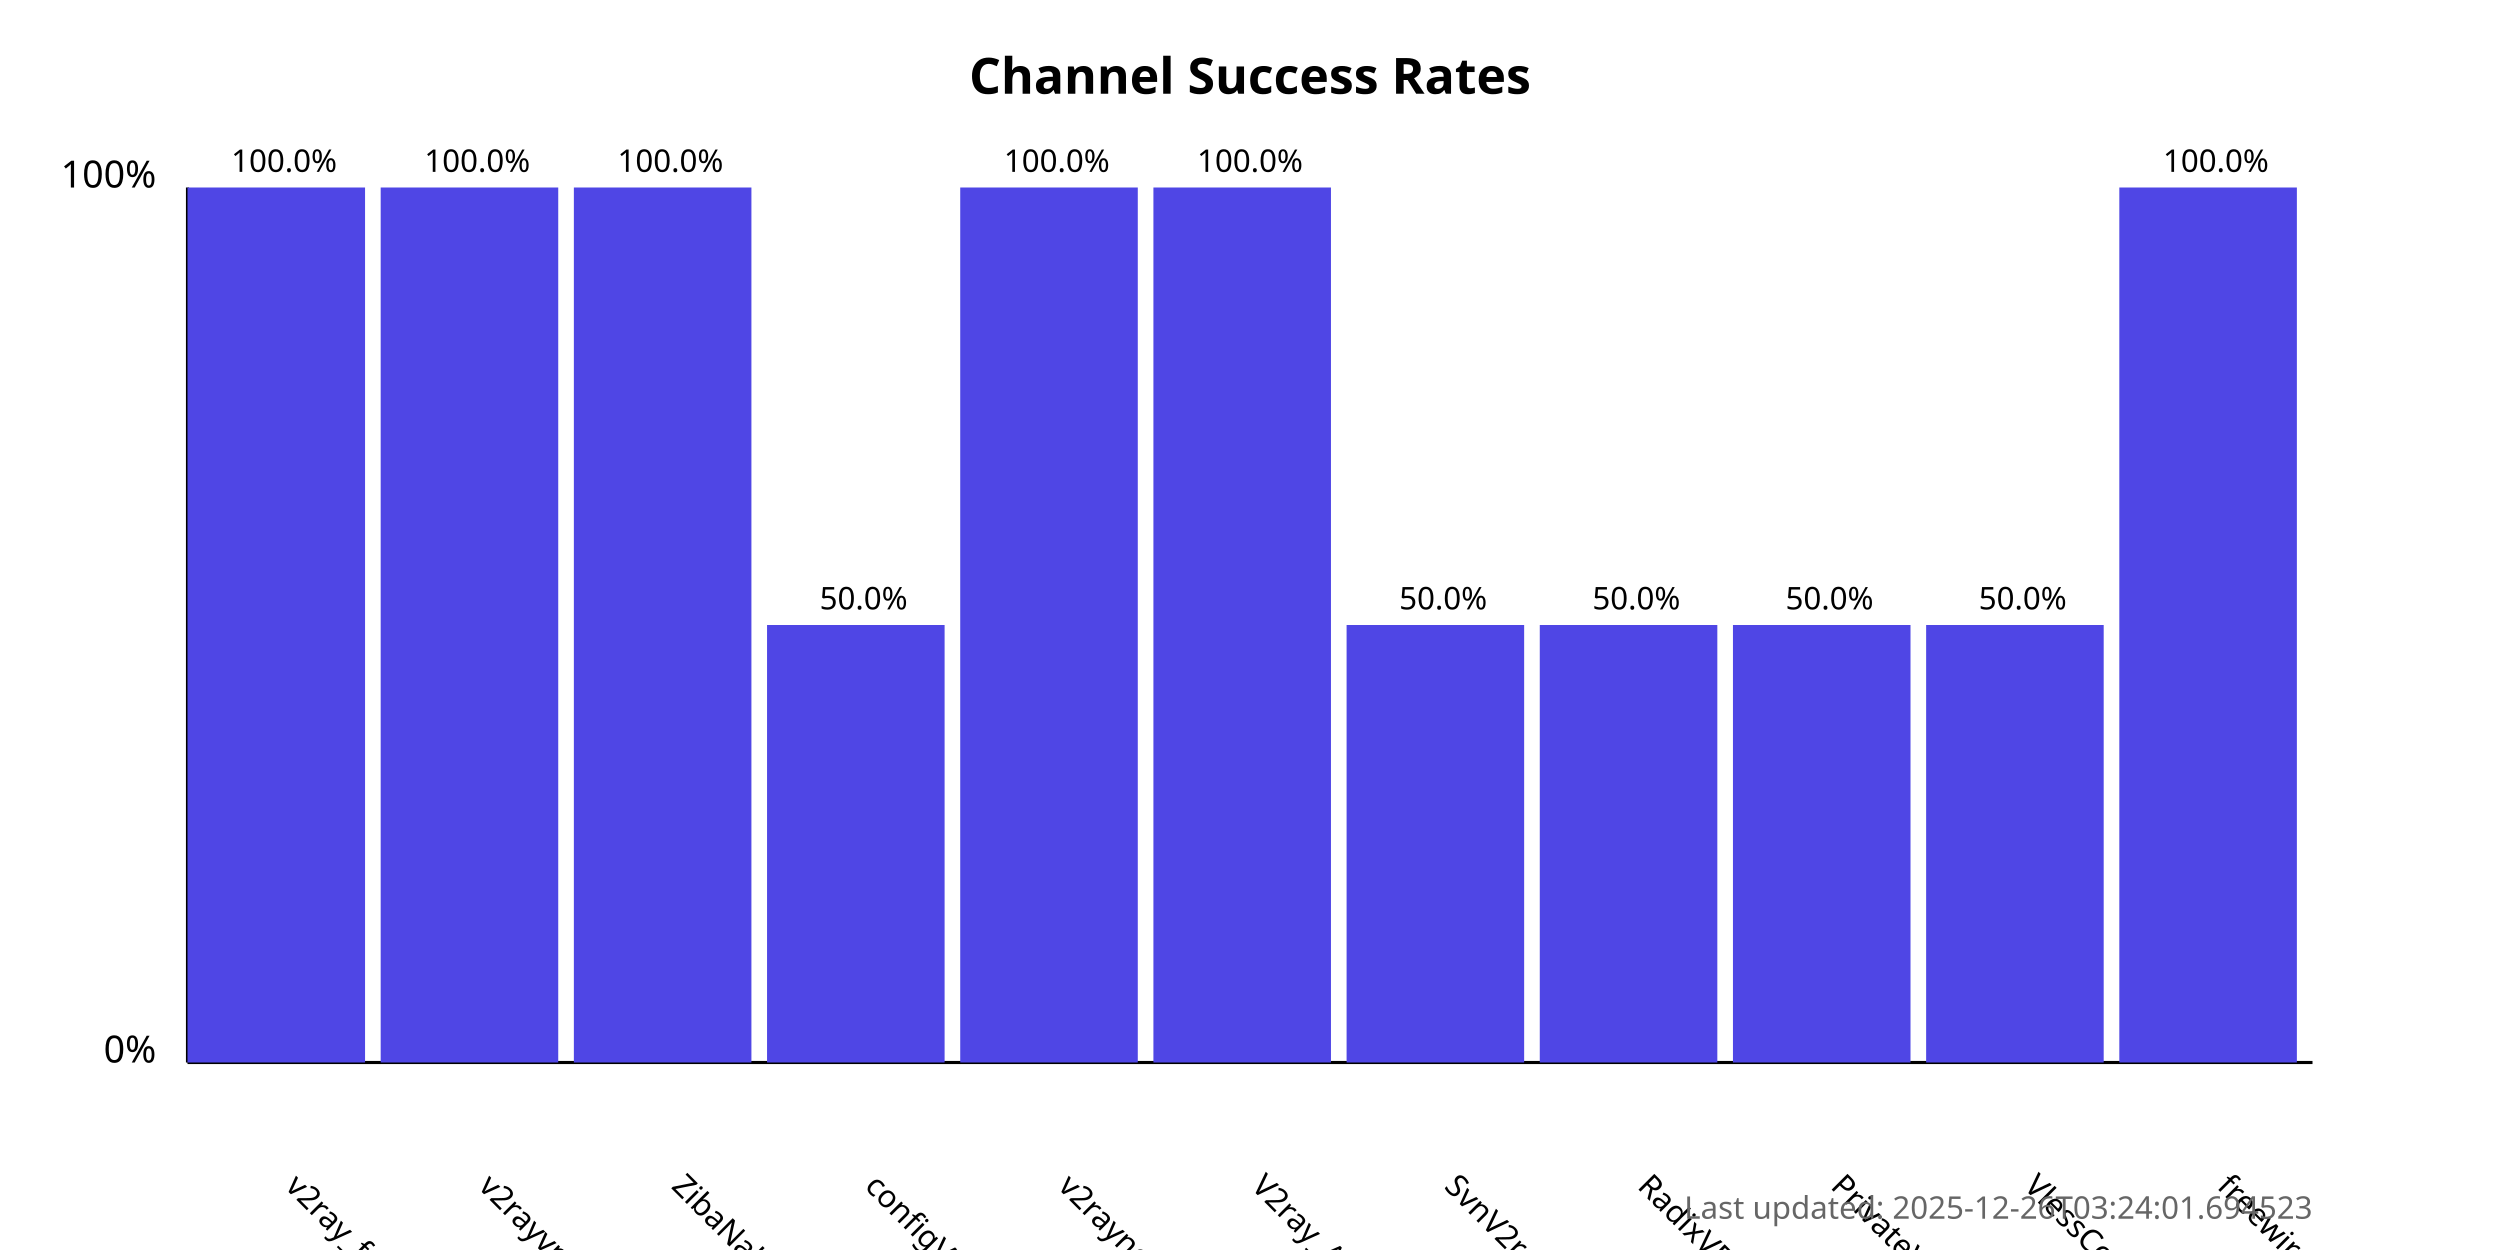
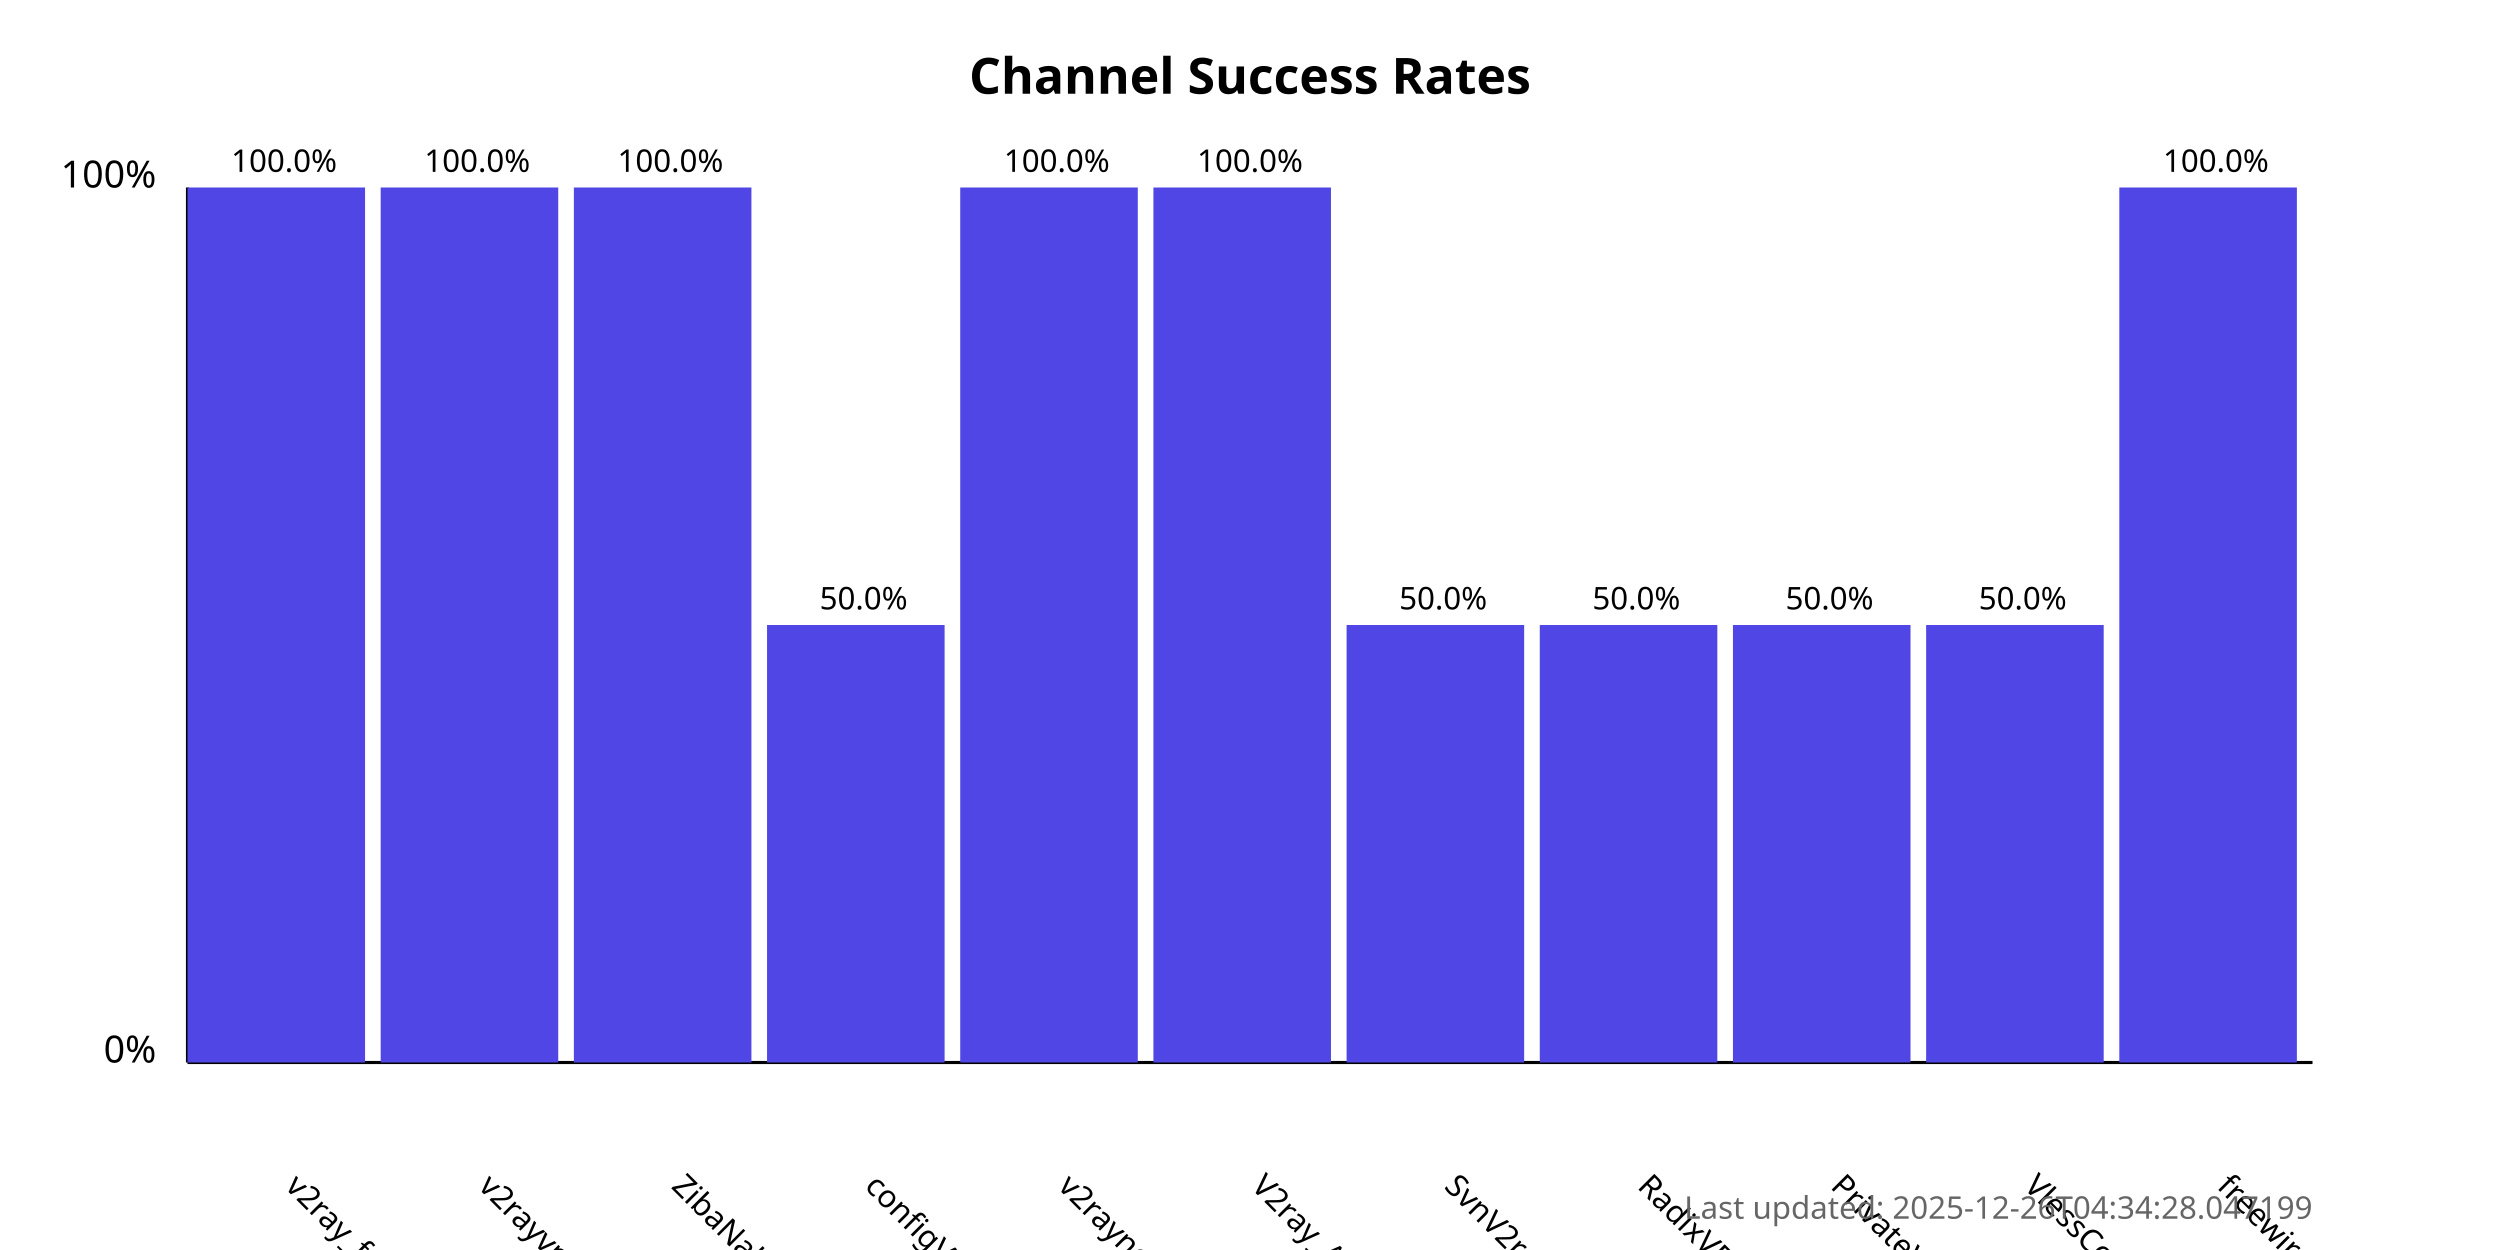
<svg xmlns="http://www.w3.org/2000/svg" width="800" height="400">
  <style>
            .chart-title { font: bold 16px sans-serif; }
            .axis-label { font: 12px sans-serif; }
            .tick-label { font: 10px sans-serif; }
            .bar { fill: #4f46e5; }
            .bar:hover { fill: #6366f1; }
            .timestamp { font: 10px sans-serif; fill: #666; }
        </style>
  <text x="400.0" y="30" text-anchor="middle" class="chart-title">
            Channel Success Rates
        </text>
  <line x1="60" y1="340" x2="60" y2="60" stroke="black" stroke-width="1" />
  <line x1="60" y1="340" x2="740" y2="340" stroke="black" stroke-width="1" />
  <text x="50" y="340" text-anchor="end" class="axis-label">0%</text>
  <text x="50" y="60" text-anchor="end" class="axis-label">100%</text>
  <g>
    <rect x="60" y="60.0" width="56.818" height="280.0" class="bar" />
    <text x="90.909" y="380" transform="rotate(45, 90.90909, 380)" text-anchor="start" class="tick-label">
                v2ray_free_conf
            </text>
    <text x="90.909" y="55.0" text-anchor="middle" class="tick-label">
                100.0%
            </text>
  </g>
  <g>
    <rect x="121.818" y="60.0" width="56.818" height="280.0" class="bar" />
    <text x="152.727" y="380" transform="rotate(45, 152.7273, 380)" text-anchor="start" class="tick-label">
                v2rayvpno
            </text>
    <text x="152.727" y="55.0" text-anchor="middle" class="tick-label">
                100.0%
            </text>
  </g>
  <g>
    <rect x="183.636" y="60.0" width="56.818" height="280.0" class="bar" />
    <text x="214.545" y="380" transform="rotate(45, 214.5455, 380)" text-anchor="start" class="tick-label">
                ZibaNabz
            </text>
    <text x="214.545" y="55.0" text-anchor="middle" class="tick-label">
                100.0%
            </text>
  </g>
  <g>
    <rect x="245.455" y="200.0" width="56.818" height="140.0" class="bar" />
    <text x="276.364" y="380" transform="rotate(45, 276.3636, 380)" text-anchor="start" class="tick-label">
                configV2rayForFree
            </text>
    <text x="276.364" y="195.0" text-anchor="middle" class="tick-label">
                50.0%
            </text>
  </g>
  <g>
    <rect x="307.273" y="60.0" width="56.818" height="280.0" class="bar" />
    <text x="338.182" y="380" transform="rotate(45, 338.1818, 380)" text-anchor="start" class="tick-label">
                v2rayngvpn
            </text>
    <text x="338.182" y="55.0" text-anchor="middle" class="tick-label">
                100.0%
            </text>
  </g>
  <g>
    <rect x="369.091" y="60.0" width="56.818" height="280.0" class="bar" />
    <text x="400.0" y="380" transform="rotate(45, 400.0, 380)" text-anchor="start" class="tick-label">
                V2ray_Alpha
            </text>
    <text x="400.0" y="55.0" text-anchor="middle" class="tick-label">
                100.0%
            </text>
  </g>
  <g>
    <rect x="430.909" y="200.0" width="56.818" height="140.0" class="bar" />
    <text x="461.818" y="380" transform="rotate(45, 461.8182, 380)" text-anchor="start" class="tick-label">
                SvnV2ray
            </text>
    <text x="461.818" y="195.0" text-anchor="middle" class="tick-label">
                50.0%
            </text>
  </g>
  <g>
    <rect x="492.727" y="200.0" width="56.818" height="140.0" class="bar" />
    <text x="523.636" y="380" transform="rotate(45, 523.6364, 380)" text-anchor="start" class="tick-label">
                RadixVPN
            </text>
    <text x="523.636" y="195.0" text-anchor="middle" class="tick-label">
                50.0%
            </text>
  </g>
  <g>
    <rect x="554.545" y="200.0" width="56.818" height="140.0" class="bar" />
    <text x="585.455" y="380" transform="rotate(45, 585.4545, 380)" text-anchor="start" class="tick-label">
                PrivateVPNs
            </text>
    <text x="585.455" y="195.0" text-anchor="middle" class="tick-label">
                50.0%
            </text>
  </g>
  <g>
    <rect x="616.364" y="200.0" width="56.818" height="140.0" class="bar" />
    <text x="647.273" y="380" transform="rotate(45, 647.2727, 380)" text-anchor="start" class="tick-label">
                VlessConfig
            </text>
    <text x="647.273" y="195.0" text-anchor="middle" class="tick-label">
                50.0%
            </text>
  </g>
  <g>
    <rect x="678.182" y="60.0" width="56.818" height="280.0" class="bar" />
    <text x="709.091" y="380" transform="rotate(45, 709.0909, 380)" text-anchor="start" class="tick-label">
                freewireguard
            </text>
    <text x="709.091" y="55.0" text-anchor="middle" class="tick-label">
                100.0%
            </text>
  </g>
  <text x="740" y="390" text-anchor="end" class="timestamp">
-             Last updated: 2025-12-26T03:24:01.694523
+             Last updated: 2025-12-26T04:34:28.047199
        </text>
</svg>
